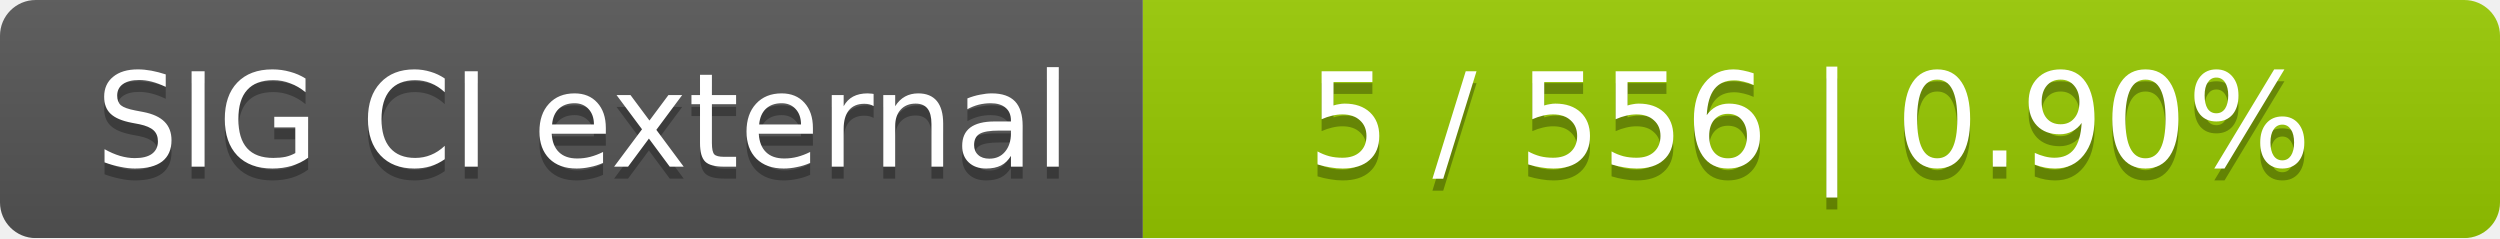
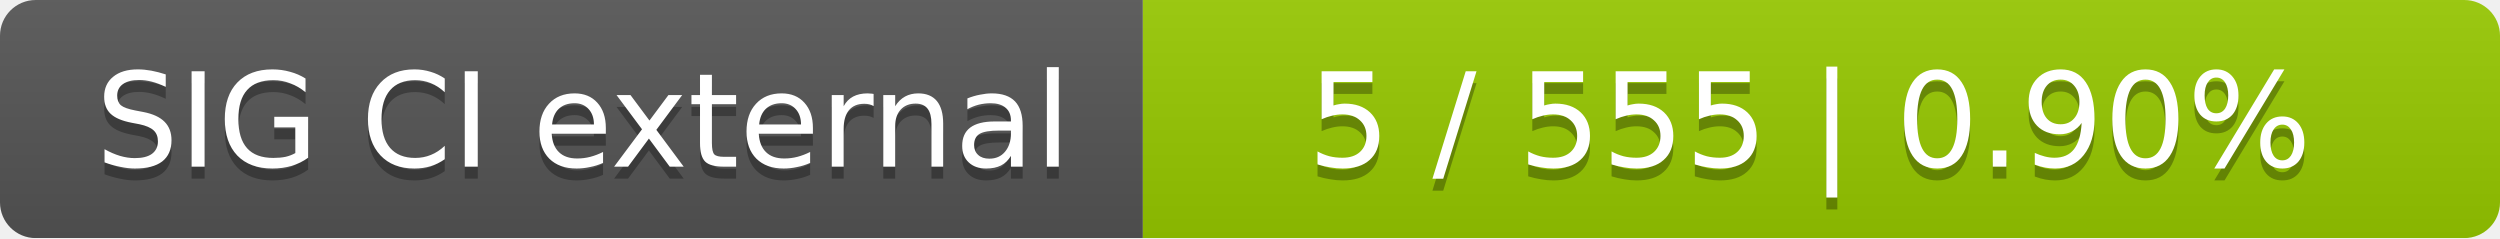
<svg xmlns="http://www.w3.org/2000/svg" width="210" height="20">
  <linearGradient id="smooth" x2="0" y2="100%">
    <stop offset="0" stop-color="#bbb" stop-opacity=".1" />
    <stop offset="1" stop-opacity=".1" />
  </linearGradient>
  <mask id="round">
    <rect width="210" height="20" rx="3" fill="#fff" />
  </mask>
  <g mask="url(#round)">
    <rect width="96" height="20" fill="#555" />
    <rect x="96" width="114" height="20" fill="#97ca00" />
    <rect width="210" height="20" fill="url(#smooth)" />
  </g>
  <g fill="#fff" text-anchor="middle" font-family="DejaVu Sans,Verdana,Geneva,sans-serif" font-size="11">
    <text x="49" y="15" fill="#010101" fill-opacity=".3">SIG CI external</text>
    <text x="49" y="14">SIG CI external</text>
-     <text x="152" y="15" fill="#010101" fill-opacity=".3">5 / 556    |    0.90%</text>
-     <text x="152" y="14">5 / 556    |    0.90%</text>
+     <text x="152" y="15" fill="#010101" fill-opacity=".3">5 / 555    |    0.90%</text>
+     <text x="152" y="14">5 / 555    |    0.90%</text>
  </g>
</svg>
